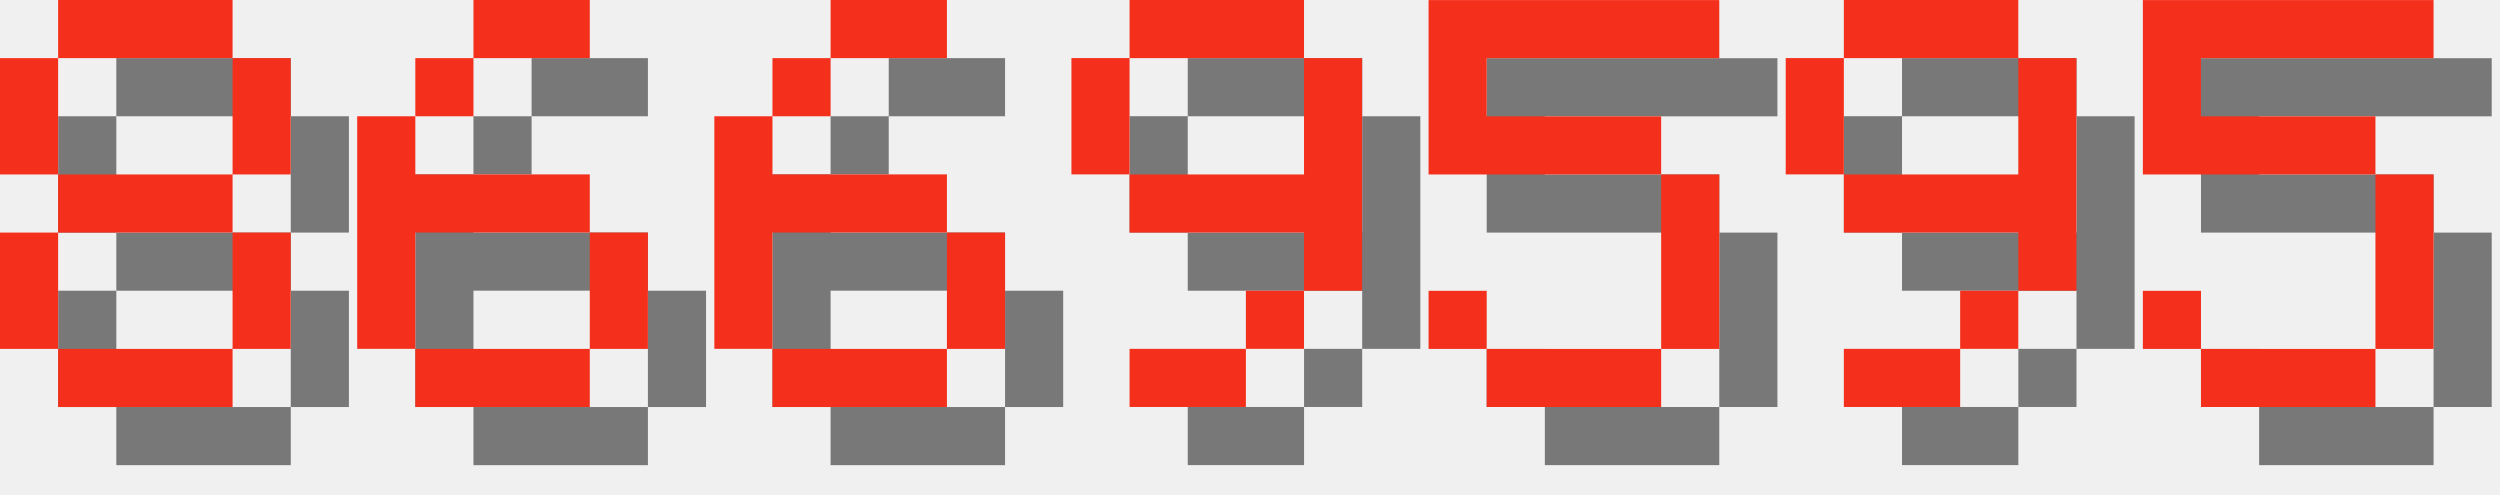
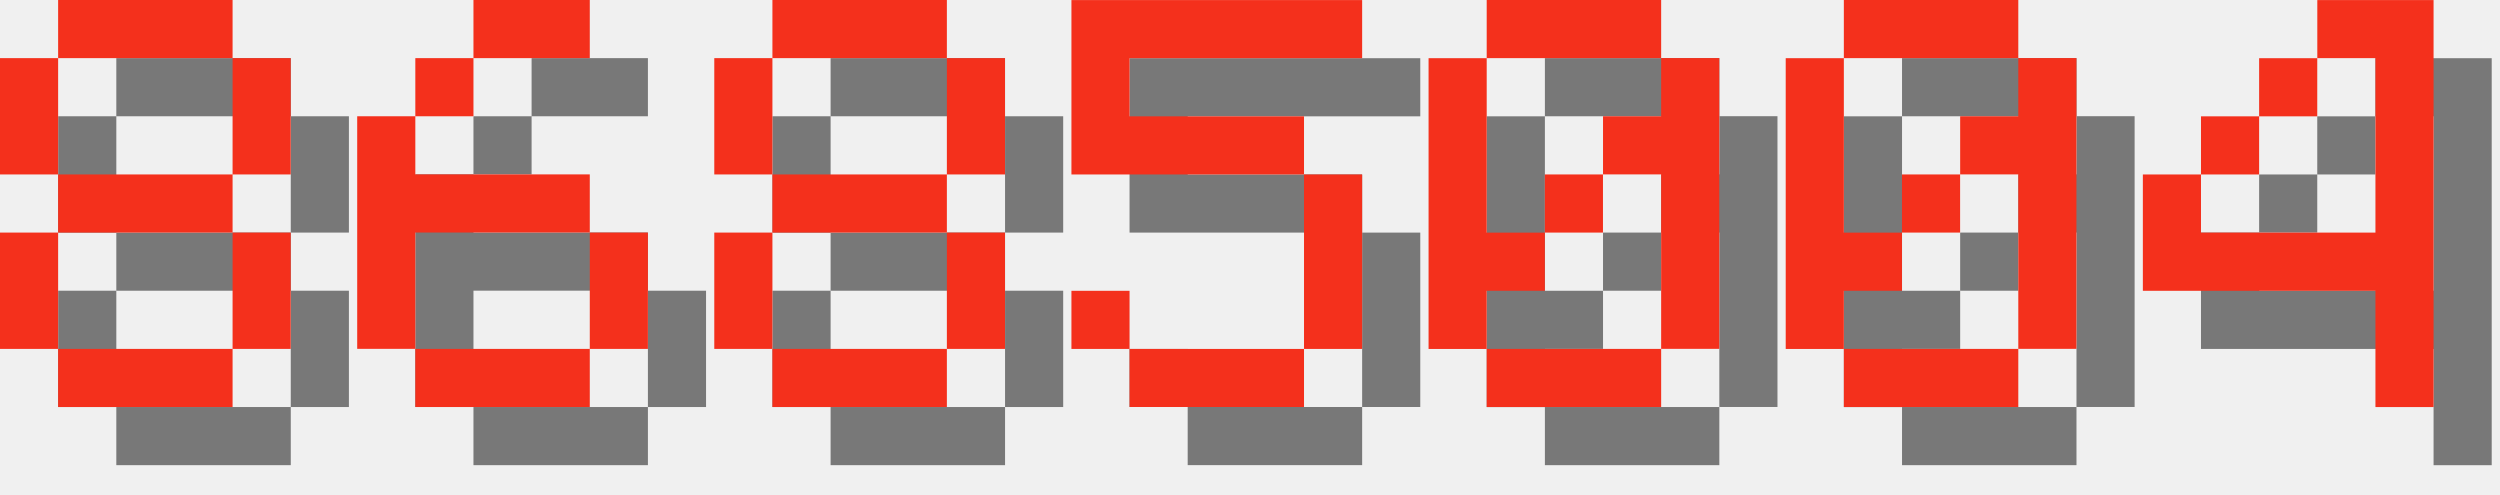
<svg xmlns="http://www.w3.org/2000/svg" version="1.1" width="182.0" height="36">
  <style>
        .text-foreground {
            fill: #F4301C;
        }
        .text-shadow {
            fill: #000000;
            fill-opacity: 0.5;
        }
    </style>
  <g class="digit" id="digit_8" transform="translate(0.0, 0), scale(4)">
    <path id="digit_8_shadow" class="text-shadow" d="m2.117 1.058v1.058h3.175v-1.058h-3.175zm3.175 1.058v2.117h1.058v-2.117h-1.058zm0 2.117h-3.175v1.058h3.175v-1.058zm0 1.058v2.117h1.058v-2.117h-1.058zm0 2.117h-3.175v1.058h3.175v-1.058zm-3.175 0v-2.117h-1.058v2.117h1.058zm0-3.175v-2.117h-1.058v2.117h1.058z" fill-opacity=".5" style="paint-order:stroke fill markers" />
    <path id="digit_8_fg" class="text-foreground" d="m1.058 0v1.058h3.175v-1.058h-3.175zm3.175 1.058v2.117h1.058v-2.117h-1.058zm0 2.117h-3.175v1.058h3.175v-1.058zm0 1.058v2.117h1.058v-2.117h-1.058zm0 2.117h-3.175v1.058h3.175v-1.058zm-3.175 0v-2.117h-1.058v2.117h1.058zm0-3.175v-2.117h-1.058v2.117h1.058z" fill="#fff" style="paint-order:stroke fill markers" />
  </g>
  <g class="digit" id="digit_6" transform="translate(26.0, 0), scale(4)">
    <path id="digit_6_shadow" class="text-shadow" d="m3.175 1.058v1.058h2.117v-1.058h-2.117zm0 1.058h-1.058v1.058h1.058v-1.058zm-1.058 1.058h-1.058v4.233h1.058v-2.117h3.175v-1.058h-3.175v-1.058zm3.175 2.117v2.117h1.058v-2.117h-1.058zm0 2.117h-3.175v1.058h3.175v-1.058z" fill-opacity=".5" style="paint-order:stroke fill markers" />
    <path id="digit_6_fg" class="text-foreground" d="m2.117 0v1.058h2.117v-1.058h-2.117zm0 1.058h-1.058v1.058h1.058v-1.058zm-1.058 1.058h-1.058v4.233h1.058v-2.117h3.175v-1.058h-3.175v-1.058zm3.175 2.117v2.117h1.058v-2.117h-1.058zm0 2.117h-3.175v1.058h3.175v-1.058z" fill="#fff" style="paint-order:stroke fill markers" />
  </g>
-   <g class="digit" id="digit_6" transform="translate(52.0, 0), scale(4)">
-     <path id="digit_6_shadow" class="text-shadow" d="m3.175 1.058v1.058h2.117v-1.058h-2.117zm0 1.058h-1.058v1.058h1.058v-1.058zm-1.058 1.058h-1.058v4.233h1.058v-2.117h3.175v-1.058h-3.175v-1.058zm3.175 2.117v2.117h1.058v-2.117h-1.058zm0 2.117h-3.175v1.058h3.175v-1.058z" fill-opacity=".5" style="paint-order:stroke fill markers" />
-     <path id="digit_6_fg" class="text-foreground" d="m2.117 0v1.058h2.117v-1.058h-2.117zm0 1.058h-1.058v1.058h1.058v-1.058zm-1.058 1.058h-1.058v4.233h1.058v-2.117h3.175v-1.058h-3.175v-1.058zm3.175 2.117v2.117h1.058v-2.117h-1.058zm0 2.117h-3.175v1.058h3.175v-1.058z" fill="#fff" style="paint-order:stroke fill markers" />
+   <g class="digit" id="digit_8" transform="translate(52.0, 0), scale(4)">
+     <path id="digit_8_shadow" class="text-shadow" d="m2.117 1.058v1.058h3.175v-1.058h-3.175zm3.175 1.058v2.117h1.058v-2.117h-1.058zm0 2.117h-3.175v1.058h3.175v-1.058zm0 1.058v2.117h1.058v-2.117h-1.058zm0 2.117h-3.175v1.058h3.175v-1.058zm-3.175 0v-2.117h-1.058v2.117h1.058zm0-3.175v-2.117h-1.058v2.117h1.058z" fill-opacity=".5" style="paint-order:stroke fill markers" />
+     <path id="digit_8_fg" class="text-foreground" d="m1.058 0v1.058h3.175v-1.058h-3.175zm3.175 1.058v2.117h1.058v-2.117h-1.058zm0 2.117h-3.175v1.058h3.175v-1.058zm0 1.058v2.117h1.058v-2.117h-1.058zm0 2.117h-3.175v1.058h3.175v-1.058zm-3.175 0v-2.117h-1.058v2.117h1.058zm0-3.175v-2.117h-1.058v2.117h1.058z" fill="#fff" style="paint-order:stroke fill markers" />
  </g>
-   <g class="digit" id="digit_9" transform="translate(78.0, 0), scale(4)">
-     <path id="digit_9_shadow" class="text-shadow" d="m2.117 1.058v1.058h3.175v-1.058h-3.175zm3.175 1.058v2.117h-3.175v1.058h3.175v1.058h1.058v-4.233h-1.058zm0 4.233h-1.058v1.058h1.058v-1.058zm-1.058 1.058h-2.117v1.058h2.117v-1.058zm-2.117-3.175v-2.117h-1.058v2.117h1.058z" fill-opacity=".5" style="paint-order:stroke fill markers" />
-     <path id="digit_9_fg" class="text-foreground" d="m1.058 0v1.058h3.175v-1.058h-3.175zm3.175 1.058v2.117h-3.175v1.058h3.175v1.058h1.058v-4.233h-1.058zm0 4.233h-1.058v1.058h1.058v-1.058zm-1.058 1.058h-2.117v1.058h2.117v-1.058zm-2.117-3.175v-2.117h-1.058v2.117h1.058z" fill="#fff" style="paint-order:stroke fill markers" />
-   </g>
-   <g class="digit" id="digit_5" transform="translate(104.0, 0), scale(4)">
+   <g class="digit" id="digit_5" transform="translate(78.0, 0), scale(4)">
    <path id="digit_5_shadow" class="text-shadow" d="m1.058 1.058v3.175h4.233v3.175h-3.175v-1.058h-1.058v1.058h1.058v1.058h3.175v-1.058h1.058v-3.175h-1.058v-1.058h-3.175v-1.058h4.233v-1.058h-5.292z" fill-opacity=".5" style="paint-order:stroke fill markers" />
    <path id="digit_5_fg" class="text-foreground" d="m0 0v3.175h4.233v3.175h-3.175v-1.058h-1.058v1.058h1.058v1.058h3.175v-1.058h1.058v-3.175h-1.058v-1.058h-3.175v-1.058h4.233v-1.058h-5.292z" fill="#fff" style="paint-order:stroke fill markers" />
  </g>
-   <g class="digit" id="digit_9" transform="translate(130.0, 0), scale(4)">
-     <path id="digit_9_shadow" class="text-shadow" d="m2.117 1.058v1.058h3.175v-1.058h-3.175zm3.175 1.058v2.117h-3.175v1.058h3.175v1.058h1.058v-4.233h-1.058zm0 4.233h-1.058v1.058h1.058v-1.058zm-1.058 1.058h-2.117v1.058h2.117v-1.058zm-2.117-3.175v-2.117h-1.058v2.117h1.058z" fill-opacity=".5" style="paint-order:stroke fill markers" />
-     <path id="digit_9_fg" class="text-foreground" d="m1.058 0v1.058h3.175v-1.058h-3.175zm3.175 1.058v2.117h-3.175v1.058h3.175v1.058h1.058v-4.233h-1.058zm0 4.233h-1.058v1.058h1.058v-1.058zm-1.058 1.058h-2.117v1.058h2.117v-1.058zm-2.117-3.175v-2.117h-1.058v2.117h1.058z" fill="#fff" style="paint-order:stroke fill markers" />
+   <g class="digit" id="digit_0" transform="translate(104.0, 0), scale(4)">
+     <path id="digit_0_shadow" class="text-shadow" d="m2.117 1.058v1.058h3.175v-1.058h-3.175zm3.175 1.058v1.058h-1.058v1.058h1.058v3.175h1.058v-5.292h-1.058zm0 5.292h-3.175v1.058h3.175v-1.058zm-3.175 0v-1.058h1.058v-1.058h-1.058v-3.175h-1.058v5.292h1.058zm1.058-2.117h1.058v-1.058h-1.058v1.058z" fill-opacity=".5" style="paint-order:stroke fill markers" />
+     <path id="digit_0_fg" class="text-foreground" d="m1.058 0v1.058h3.175v-1.058h-3.175zm3.175 1.058v1.058h-1.058v1.058h1.058v3.175h1.058v-5.292h-1.058zm0 5.292h-3.175v1.058h3.175v-1.058zm-3.175 0v-1.058h1.058v-1.058h-1.058v-3.175h-1.058v5.292h1.058zm1.058-2.117h1.058v-1.058h-1.058v1.058z" fill="#fff" style="paint-order:stroke fill markers" />
  </g>
-   <g class="digit" id="digit_5" transform="translate(156.0, 0), scale(4)">
-     <path id="digit_5_shadow" class="text-shadow" d="m1.058 1.058v3.175h4.233v3.175h-3.175v-1.058h-1.058v1.058h1.058v1.058h3.175v-1.058h1.058v-3.175h-1.058v-1.058h-3.175v-1.058h4.233v-1.058h-5.292z" fill-opacity=".5" style="paint-order:stroke fill markers" />
-     <path id="digit_5_fg" class="text-foreground" d="m0 0v3.175h4.233v3.175h-3.175v-1.058h-1.058v1.058h1.058v1.058h3.175v-1.058h1.058v-3.175h-1.058v-1.058h-3.175v-1.058h4.233v-1.058h-5.292z" fill="#fff" style="paint-order:stroke fill markers" />
+   <g class="digit" id="digit_0" transform="translate(130.0, 0), scale(4)">
+     <path id="digit_0_shadow" class="text-shadow" d="m2.117 1.058v1.058h3.175v-1.058h-3.175zm3.175 1.058v1.058h-1.058v1.058h1.058v3.175h1.058v-5.292h-1.058zm0 5.292h-3.175v1.058h3.175v-1.058zm-3.175 0v-1.058h1.058v-1.058h-1.058v-3.175h-1.058v5.292h1.058zm1.058-2.117h1.058v-1.058h-1.058v1.058z" fill-opacity=".5" style="paint-order:stroke fill markers" />
+     <path id="digit_0_fg" class="text-foreground" d="m1.058 0v1.058h3.175v-1.058h-3.175zm3.175 1.058v1.058h-1.058v1.058h1.058v3.175h1.058v-5.292h-1.058zm0 5.292h-3.175v1.058h3.175v-1.058zm-3.175 0v-1.058h1.058v-1.058h-1.058v-3.175h-1.058v5.292h1.058zm1.058-2.117h1.058v-1.058h-1.058v1.058z" fill="#fff" style="paint-order:stroke fill markers" />
+   </g>
+   <g class="digit" id="digit_4" transform="translate(156.0, 0), scale(4)">
+     <path id="digit_4_shadow" class="text-shadow" d="m4.233 1.058v1.058h1.058v3.175h-3.175v-1.058h-1.058v2.117h4.233v2.117h1.058v-7.408h-2.117zm-2.117 3.175h1.058v-1.058h-1.058v1.058zm1.058-1.058h1.058v-1.058h-1.058v1.058z" fill-opacity=".5" style="paint-order:stroke fill markers" />
+     <path id="digit_4_fg" class="text-foreground" d="m3.175 0v1.058h1.058v3.175h-3.175v-1.058h-1.058v2.117h4.233v2.117h1.058v-7.408h-2.117zm-2.117 3.175h1.058v-1.058h-1.058v1.058zm1.058-1.058h1.058v-1.058h-1.058v1.058z" fill="#fff" style="paint-order:stroke fill markers" />
  </g>
</svg>
